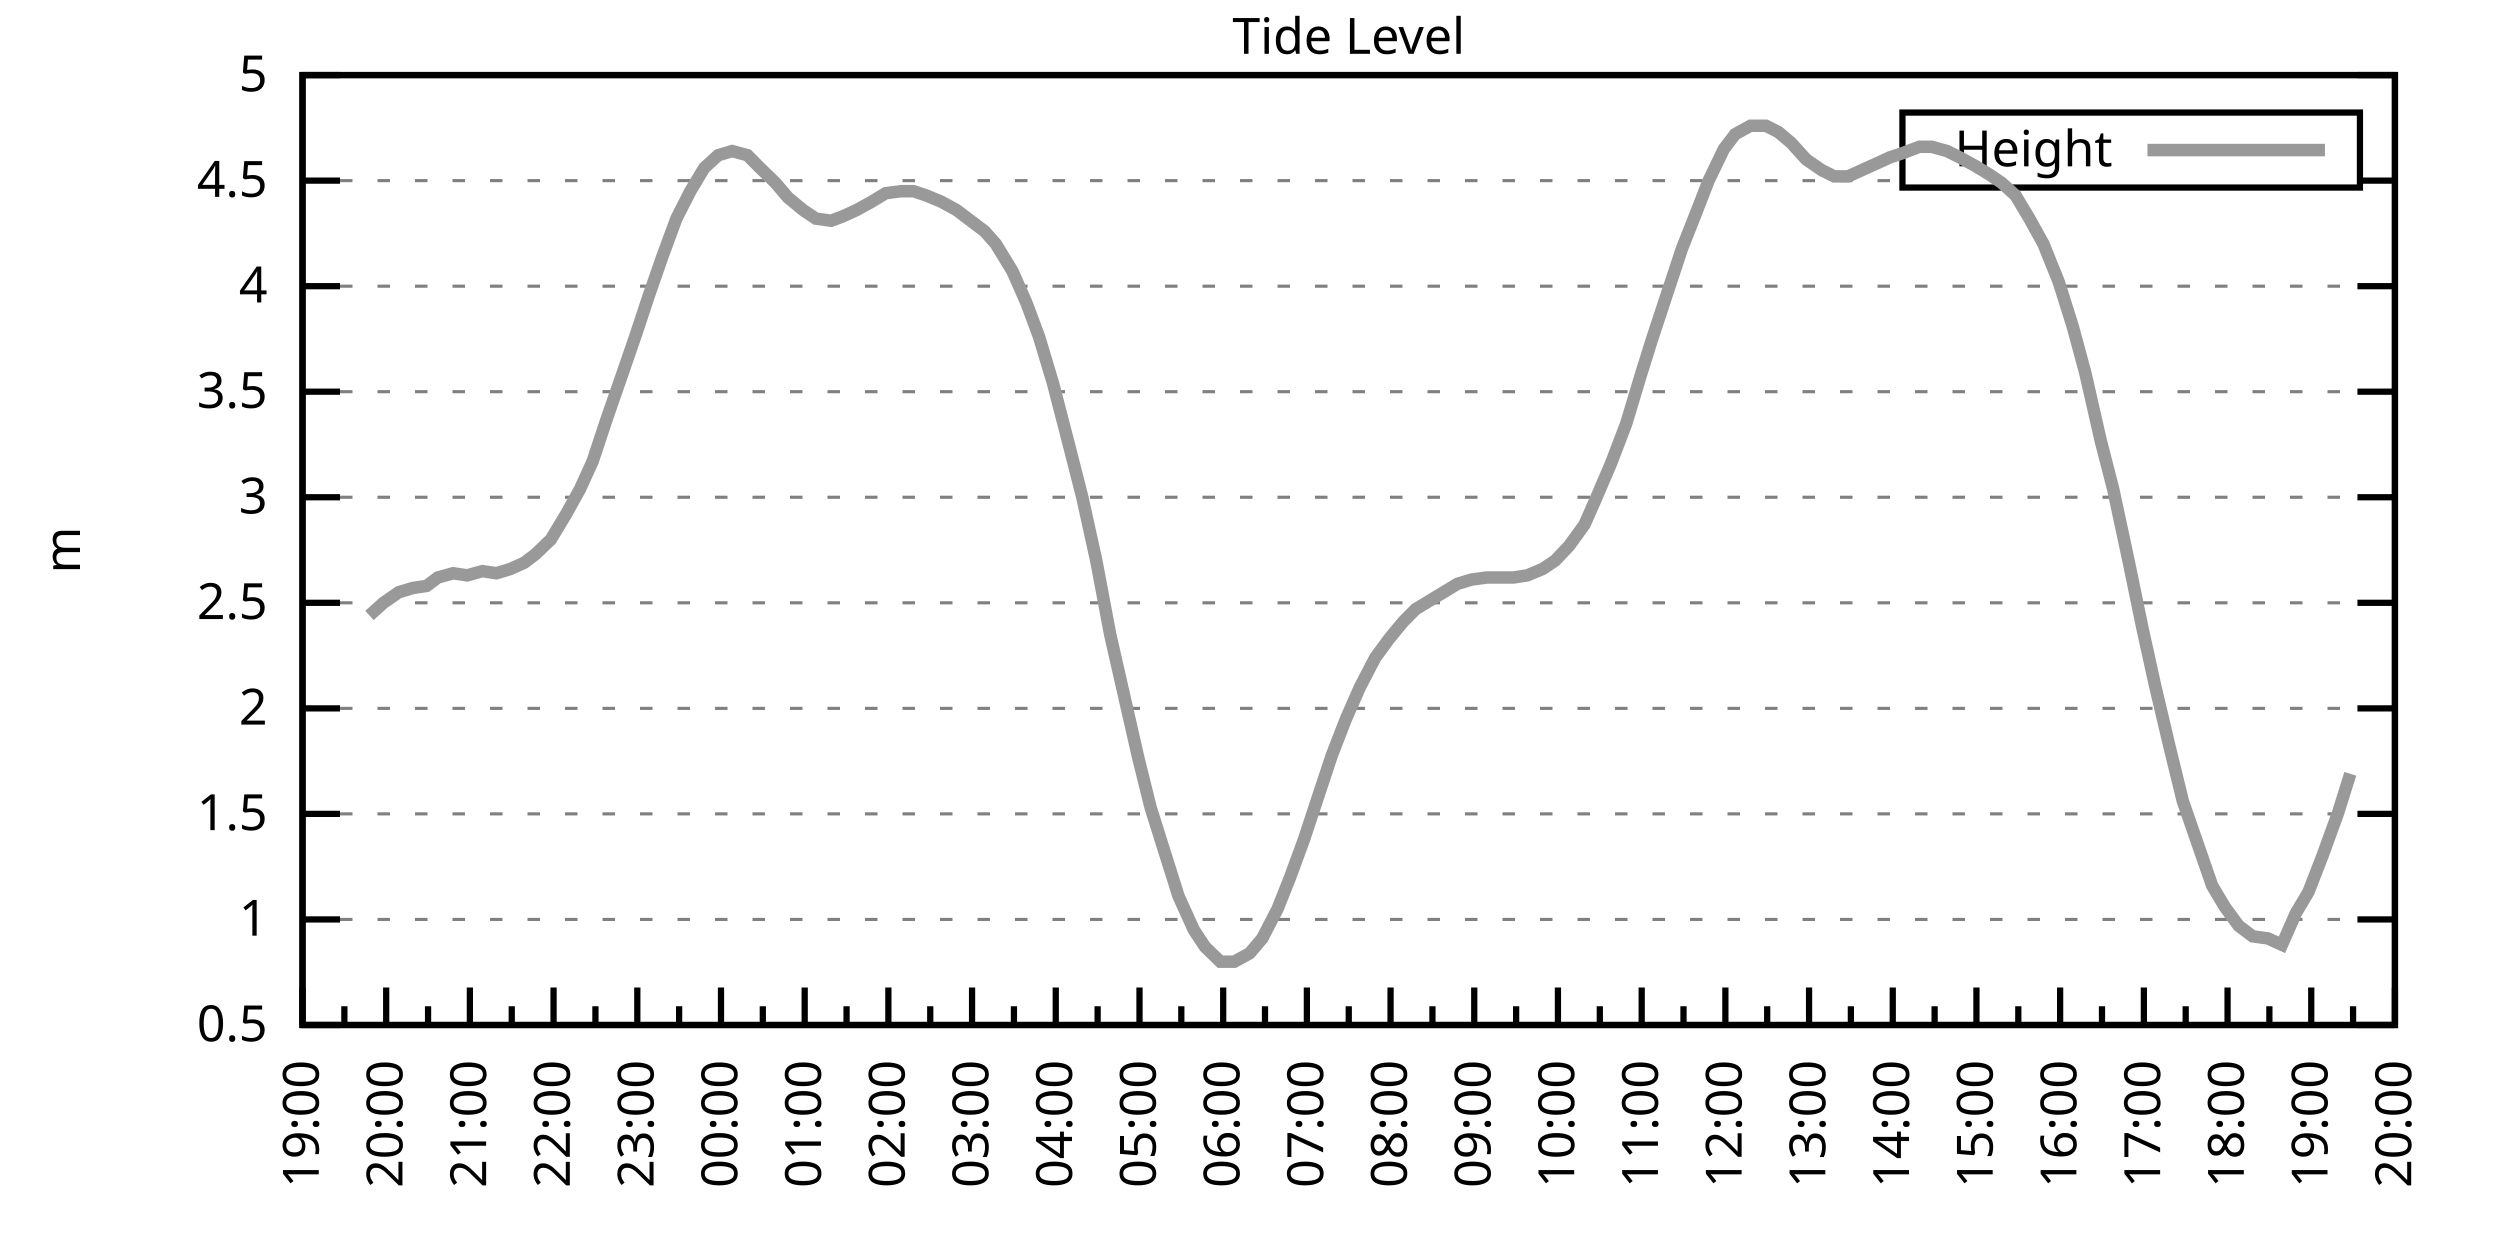
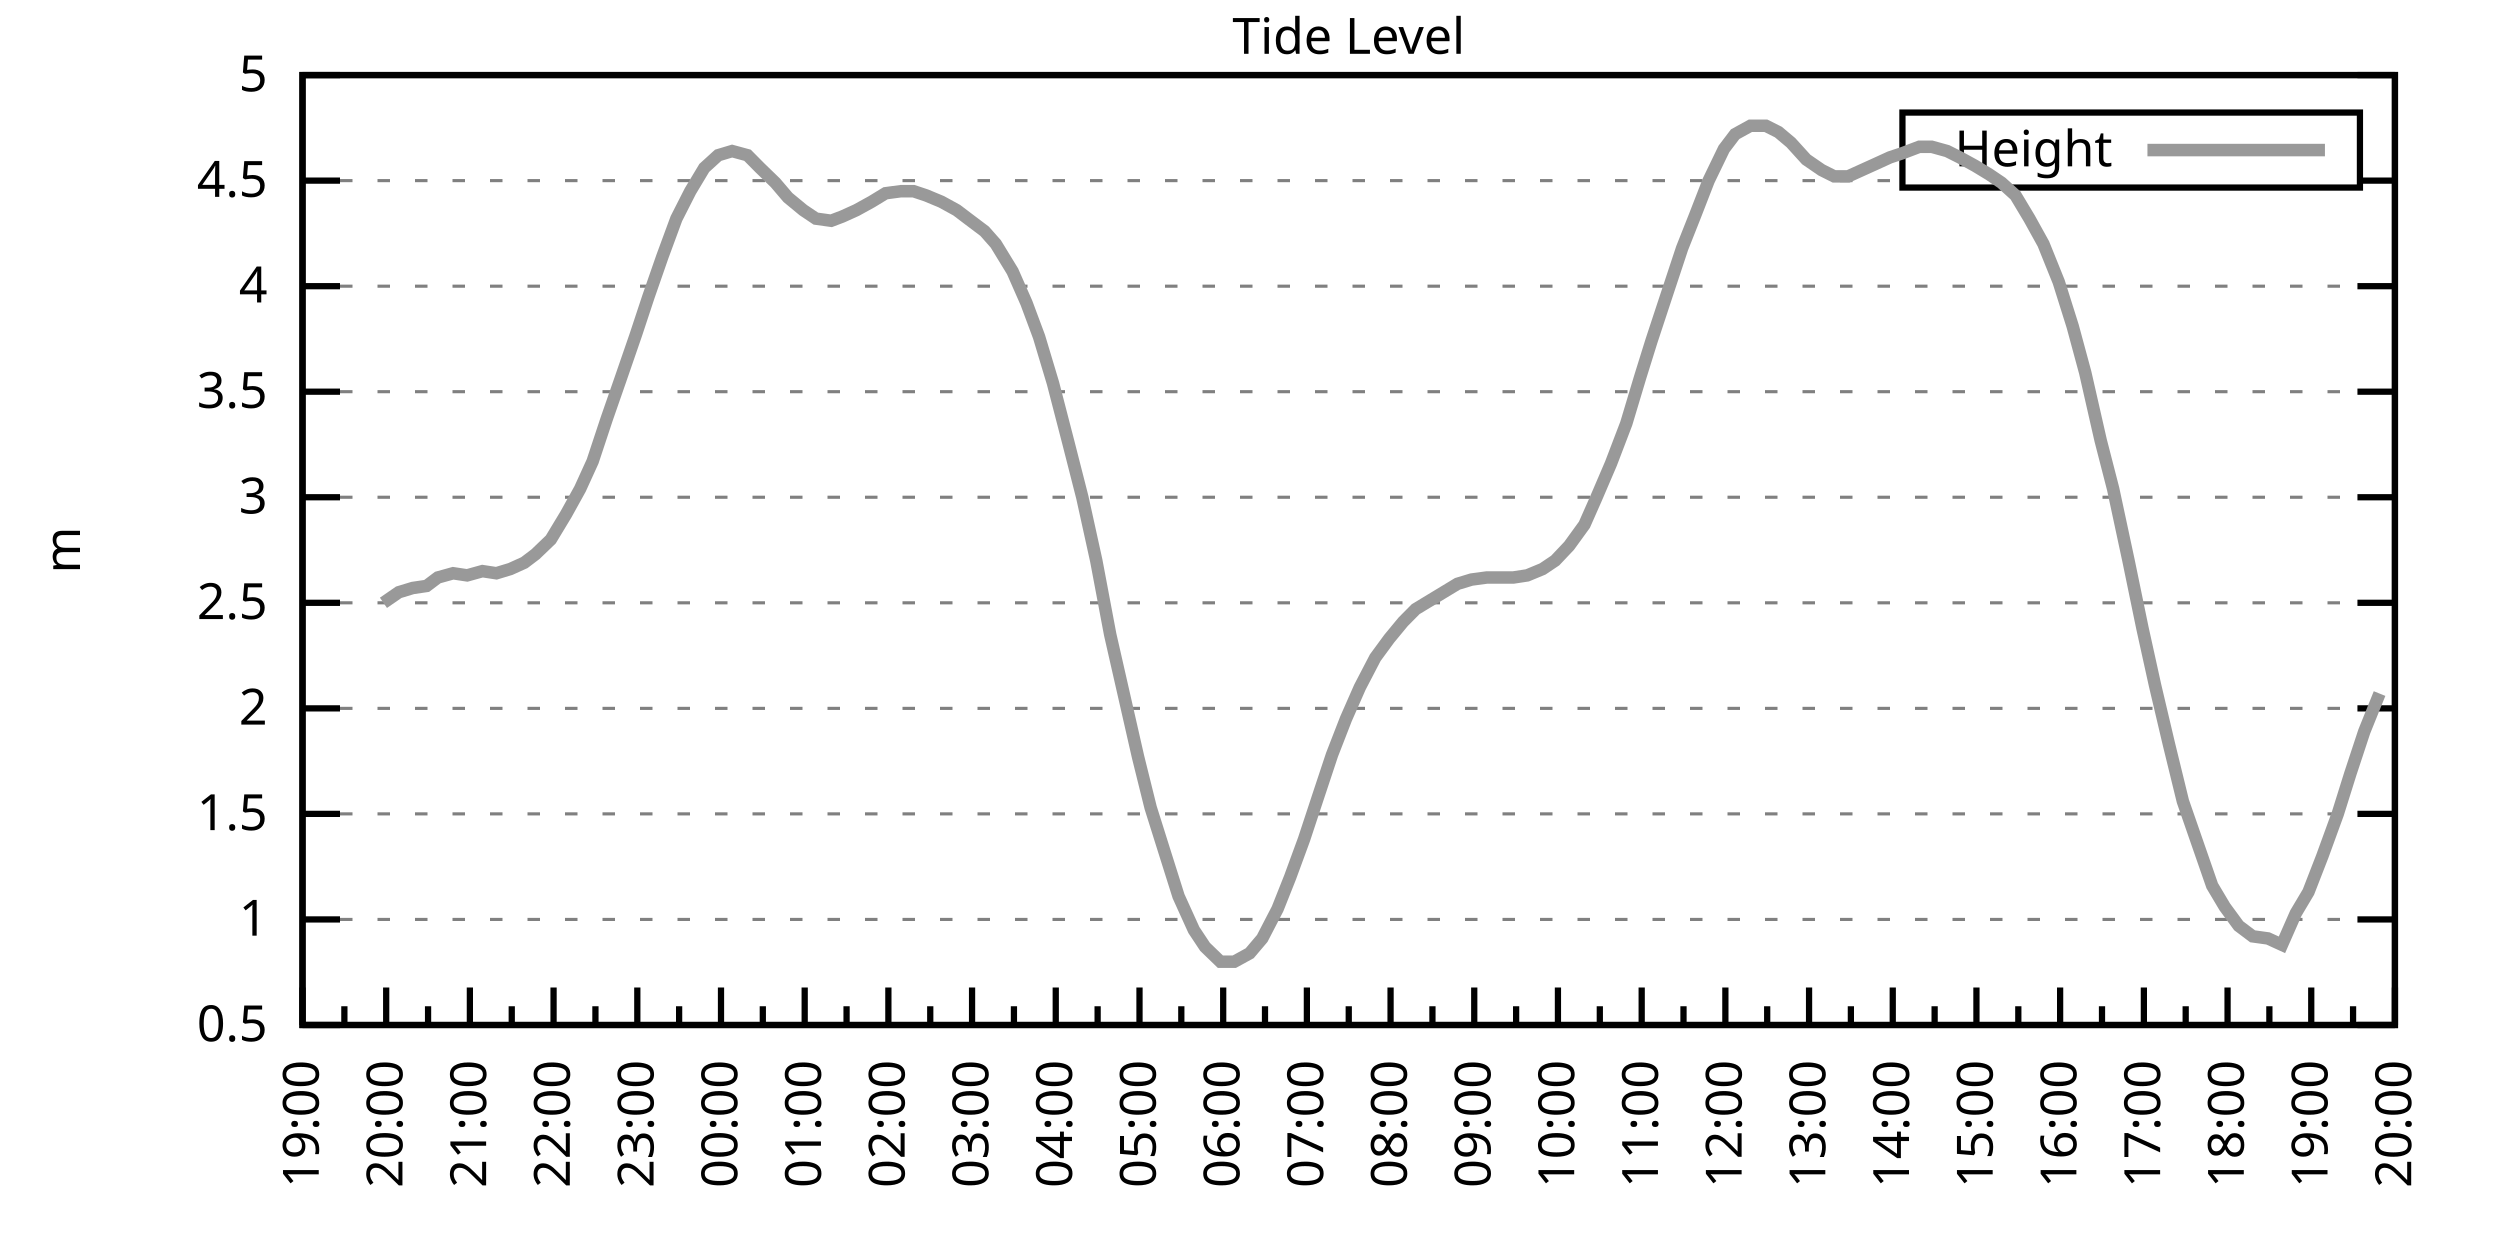
<svg xmlns="http://www.w3.org/2000/svg" xmlns:xlink="http://www.w3.org/1999/xlink" width="400" height="200" viewBox="0 0 400 200">
  <g id="gnuplot_canvas">
    <rect x="0" y="0" width="400" height="200" fill="none" />
    <defs>
      <circle id="gpDot" r="0.5" stroke-width="0.5" stroke="currentColor" />
      <path id="gpPt0" stroke-width="0.333" stroke="currentColor" d="M-1,0 h2 M0,-1 v2" />
      <path id="gpPt1" stroke-width="0.333" stroke="currentColor" d="M-1,-1 L1,1 M1,-1 L-1,1" />
      <path id="gpPt2" stroke-width="0.333" stroke="currentColor" d="M-1,0 L1,0 M0,-1 L0,1 M-1,-1 L1,1 M-1,1 L1,-1" />
      <rect id="gpPt3" stroke-width="0.333" stroke="currentColor" x="-1" y="-1" width="2" height="2" />
      <rect id="gpPt4" stroke-width="0.333" stroke="currentColor" fill="currentColor" x="-1" y="-1" width="2" height="2" />
      <circle id="gpPt5" stroke-width="0.333" stroke="currentColor" cx="0" cy="0" r="1" />
      <use xlink:href="#gpPt5" id="gpPt6" fill="currentColor" stroke="none" />
      <path id="gpPt7" stroke-width="0.333" stroke="currentColor" d="M0,-1.33 L-1.33,0.67 L1.33,0.67 z" />
      <use xlink:href="#gpPt7" id="gpPt8" fill="currentColor" stroke="none" />
      <use xlink:href="#gpPt7" id="gpPt9" stroke="currentColor" transform="rotate(180)" />
      <use xlink:href="#gpPt9" id="gpPt10" fill="currentColor" stroke="none" />
      <use xlink:href="#gpPt3" id="gpPt11" stroke="currentColor" transform="rotate(45)" />
      <use xlink:href="#gpPt11" id="gpPt12" fill="currentColor" stroke="none" />
      <path id="gpPt13" stroke-width="0.333" stroke="currentColor" d="M0,1.330 L1.265,0.411 L0.782,-1.067 L-0.782,-1.076 L-1.265,0.411 z" />
      <use xlink:href="#gpPt13" id="gpPt14" fill="currentColor" stroke="none" />
      <filter id="textbox" filterUnits="objectBoundingBox" x="0" y="0" height="1" width="1">
        <feFlood flood-color="white" flood-opacity="1" result="bgnd" />
        <feComposite in="SourceGraphic" in2="bgnd" operator="atop" />
      </filter>
      <filter id="greybox" filterUnits="objectBoundingBox" x="0" y="0" height="1" width="1">
        <feFlood flood-color="lightgrey" flood-opacity="1" result="grey" />
        <feComposite in="SourceGraphic" in2="grey" operator="atop" />
      </filter>
    </defs>
    <g fill="none" color="white" stroke="currentColor" stroke-width="1.00" stroke-linecap="butt" stroke-linejoin="miter">
</g>
    <g fill="none" color="black" stroke="currentColor" stroke-width="1.00" stroke-linecap="butt" stroke-linejoin="miter">
      <g stroke="none" shape-rendering="crispEdges">
        <polygon fill="rgb(255, 255, 255)" points="48.40,164.00 383.18,164.00 383.18,12.02 48.40,12.02 " />
      </g>
    </g>
    <g fill="none" color="black" stroke="currentColor" stroke-width="1.00" stroke-linecap="butt" stroke-linejoin="miter">
</g>
    <g fill="none" color="black" stroke="black" stroke-width="0.50" stroke-linecap="butt" stroke-linejoin="miter">
</g>
    <g fill="none" color="gray" stroke="currentColor" stroke-width="0.50" stroke-linecap="butt" stroke-linejoin="miter">
      <path stroke="gray" stroke-dasharray="2,4" class="gridline" d="M48.40,164.00 L383.19,164.00  " />
    </g>
    <g fill="none" color="gray" stroke="gray" stroke-width="1.00" stroke-linecap="butt" stroke-linejoin="miter">
</g>
    <g fill="none" color="black" stroke="currentColor" stroke-width="1.00" stroke-linecap="butt" stroke-linejoin="miter">
      <path stroke="black" d="M48.40,164.00 L54.40,164.00 M383.19,164.00 L377.19,164.00  " />
      <g transform="translate(42.80,166.60)" stroke="none" fill="black" font-family="Sans" font-size="8.00" text-anchor="end">
        <text>
          <tspan font-family="Sans"> 0.5</tspan>
        </text>
      </g>
    </g>
    <g fill="none" color="black" stroke="currentColor" stroke-width="1.00" stroke-linecap="butt" stroke-linejoin="miter">
</g>
    <g fill="none" color="black" stroke="black" stroke-width="0.50" stroke-linecap="butt" stroke-linejoin="miter">
</g>
    <g fill="none" color="gray" stroke="currentColor" stroke-width="0.50" stroke-linecap="butt" stroke-linejoin="miter">
      <path stroke="gray" stroke-dasharray="2,4" class="gridline" d="M48.40,147.11 L383.19,147.11  " />
    </g>
    <g fill="none" color="gray" stroke="gray" stroke-width="1.00" stroke-linecap="butt" stroke-linejoin="miter">
</g>
    <g fill="none" color="black" stroke="currentColor" stroke-width="1.00" stroke-linecap="butt" stroke-linejoin="miter">
      <path stroke="black" d="M48.40,147.11 L54.40,147.11 M383.19,147.11 L377.19,147.11  " />
      <g transform="translate(42.80,149.71)" stroke="none" fill="black" font-family="Sans" font-size="8.00" text-anchor="end">
        <text>
          <tspan font-family="Sans"> 1</tspan>
        </text>
      </g>
    </g>
    <g fill="none" color="black" stroke="currentColor" stroke-width="1.00" stroke-linecap="butt" stroke-linejoin="miter">
</g>
    <g fill="none" color="black" stroke="black" stroke-width="0.50" stroke-linecap="butt" stroke-linejoin="miter">
</g>
    <g fill="none" color="gray" stroke="currentColor" stroke-width="0.50" stroke-linecap="butt" stroke-linejoin="miter">
      <path stroke="gray" stroke-dasharray="2,4" class="gridline" d="M48.40,130.22 L383.19,130.22  " />
    </g>
    <g fill="none" color="gray" stroke="gray" stroke-width="1.00" stroke-linecap="butt" stroke-linejoin="miter">
</g>
    <g fill="none" color="black" stroke="currentColor" stroke-width="1.00" stroke-linecap="butt" stroke-linejoin="miter">
      <path stroke="black" d="M48.40,130.22 L54.40,130.22 M383.19,130.22 L377.19,130.22  " />
      <g transform="translate(42.80,132.82)" stroke="none" fill="black" font-family="Sans" font-size="8.00" text-anchor="end">
        <text>
          <tspan font-family="Sans"> 1.5</tspan>
        </text>
      </g>
    </g>
    <g fill="none" color="black" stroke="currentColor" stroke-width="1.00" stroke-linecap="butt" stroke-linejoin="miter">
</g>
    <g fill="none" color="black" stroke="black" stroke-width="0.50" stroke-linecap="butt" stroke-linejoin="miter">
</g>
    <g fill="none" color="gray" stroke="currentColor" stroke-width="0.50" stroke-linecap="butt" stroke-linejoin="miter">
      <path stroke="gray" stroke-dasharray="2,4" class="gridline" d="M48.40,113.34 L383.19,113.34  " />
    </g>
    <g fill="none" color="gray" stroke="gray" stroke-width="1.00" stroke-linecap="butt" stroke-linejoin="miter">
</g>
    <g fill="none" color="black" stroke="currentColor" stroke-width="1.00" stroke-linecap="butt" stroke-linejoin="miter">
      <path stroke="black" d="M48.40,113.34 L54.40,113.34 M383.19,113.34 L377.19,113.34  " />
      <g transform="translate(42.80,115.94)" stroke="none" fill="black" font-family="Sans" font-size="8.00" text-anchor="end">
        <text>
          <tspan font-family="Sans"> 2</tspan>
        </text>
      </g>
    </g>
    <g fill="none" color="black" stroke="currentColor" stroke-width="1.00" stroke-linecap="butt" stroke-linejoin="miter">
</g>
    <g fill="none" color="black" stroke="black" stroke-width="0.50" stroke-linecap="butt" stroke-linejoin="miter">
</g>
    <g fill="none" color="gray" stroke="currentColor" stroke-width="0.50" stroke-linecap="butt" stroke-linejoin="miter">
      <path stroke="gray" stroke-dasharray="2,4" class="gridline" d="M48.40,96.45 L383.19,96.45  " />
    </g>
    <g fill="none" color="gray" stroke="gray" stroke-width="1.00" stroke-linecap="butt" stroke-linejoin="miter">
</g>
    <g fill="none" color="black" stroke="currentColor" stroke-width="1.00" stroke-linecap="butt" stroke-linejoin="miter">
      <path stroke="black" d="M48.40,96.45 L54.40,96.45 M383.19,96.45 L377.19,96.45  " />
      <g transform="translate(42.80,99.05)" stroke="none" fill="black" font-family="Sans" font-size="8.00" text-anchor="end">
        <text>
          <tspan font-family="Sans"> 2.5</tspan>
        </text>
      </g>
    </g>
    <g fill="none" color="black" stroke="currentColor" stroke-width="1.00" stroke-linecap="butt" stroke-linejoin="miter">
</g>
    <g fill="none" color="black" stroke="black" stroke-width="0.50" stroke-linecap="butt" stroke-linejoin="miter">
</g>
    <g fill="none" color="gray" stroke="currentColor" stroke-width="0.50" stroke-linecap="butt" stroke-linejoin="miter">
      <path stroke="gray" stroke-dasharray="2,4" class="gridline" d="M48.40,79.56 L383.19,79.56  " />
    </g>
    <g fill="none" color="gray" stroke="gray" stroke-width="1.00" stroke-linecap="butt" stroke-linejoin="miter">
</g>
    <g fill="none" color="black" stroke="currentColor" stroke-width="1.00" stroke-linecap="butt" stroke-linejoin="miter">
      <path stroke="black" d="M48.40,79.56 L54.40,79.56 M383.19,79.56 L377.19,79.56  " />
      <g transform="translate(42.80,82.16)" stroke="none" fill="black" font-family="Sans" font-size="8.00" text-anchor="end">
        <text>
          <tspan font-family="Sans"> 3</tspan>
        </text>
      </g>
    </g>
    <g fill="none" color="black" stroke="currentColor" stroke-width="1.00" stroke-linecap="butt" stroke-linejoin="miter">
</g>
    <g fill="none" color="black" stroke="black" stroke-width="0.50" stroke-linecap="butt" stroke-linejoin="miter">
</g>
    <g fill="none" color="gray" stroke="currentColor" stroke-width="0.50" stroke-linecap="butt" stroke-linejoin="miter">
      <path stroke="gray" stroke-dasharray="2,4" class="gridline" d="M48.40,62.67 L383.19,62.67  " />
    </g>
    <g fill="none" color="gray" stroke="gray" stroke-width="1.00" stroke-linecap="butt" stroke-linejoin="miter">
</g>
    <g fill="none" color="black" stroke="currentColor" stroke-width="1.00" stroke-linecap="butt" stroke-linejoin="miter">
      <path stroke="black" d="M48.40,62.67 L54.40,62.67 M383.19,62.67 L377.19,62.67  " />
      <g transform="translate(42.80,65.27)" stroke="none" fill="black" font-family="Sans" font-size="8.00" text-anchor="end">
        <text>
          <tspan font-family="Sans"> 3.5</tspan>
        </text>
      </g>
    </g>
    <g fill="none" color="black" stroke="currentColor" stroke-width="1.00" stroke-linecap="butt" stroke-linejoin="miter">
</g>
    <g fill="none" color="black" stroke="black" stroke-width="0.50" stroke-linecap="butt" stroke-linejoin="miter">
</g>
    <g fill="none" color="gray" stroke="currentColor" stroke-width="0.50" stroke-linecap="butt" stroke-linejoin="miter">
      <path stroke="gray" stroke-dasharray="2,4" class="gridline" d="M48.40,45.79 L383.19,45.79  " />
    </g>
    <g fill="none" color="gray" stroke="gray" stroke-width="1.00" stroke-linecap="butt" stroke-linejoin="miter">
</g>
    <g fill="none" color="black" stroke="currentColor" stroke-width="1.00" stroke-linecap="butt" stroke-linejoin="miter">
      <path stroke="black" d="M48.40,45.79 L54.40,45.79 M383.19,45.79 L377.19,45.79  " />
      <g transform="translate(42.80,48.39)" stroke="none" fill="black" font-family="Sans" font-size="8.00" text-anchor="end">
        <text>
          <tspan font-family="Sans"> 4</tspan>
        </text>
      </g>
    </g>
    <g fill="none" color="black" stroke="currentColor" stroke-width="1.00" stroke-linecap="butt" stroke-linejoin="miter">
</g>
    <g fill="none" color="black" stroke="black" stroke-width="0.50" stroke-linecap="butt" stroke-linejoin="miter">
</g>
    <g fill="none" color="gray" stroke="currentColor" stroke-width="0.50" stroke-linecap="butt" stroke-linejoin="miter">
      <path stroke="gray" stroke-dasharray="2,4" class="gridline" d="M48.40,28.90 L304.39,28.90 M377.59,28.90 L383.19,28.90  " />
    </g>
    <g fill="none" color="gray" stroke="gray" stroke-width="1.00" stroke-linecap="butt" stroke-linejoin="miter">
</g>
    <g fill="none" color="black" stroke="currentColor" stroke-width="1.00" stroke-linecap="butt" stroke-linejoin="miter">
      <path stroke="black" d="M48.40,28.90 L54.40,28.90 M383.19,28.90 L377.19,28.90  " />
      <g transform="translate(42.80,31.50)" stroke="none" fill="black" font-family="Sans" font-size="8.00" text-anchor="end">
        <text>
          <tspan font-family="Sans"> 4.5</tspan>
        </text>
      </g>
    </g>
    <g fill="none" color="black" stroke="currentColor" stroke-width="1.00" stroke-linecap="butt" stroke-linejoin="miter">
</g>
    <g fill="none" color="black" stroke="black" stroke-width="0.50" stroke-linecap="butt" stroke-linejoin="miter">
</g>
    <g fill="none" color="gray" stroke="currentColor" stroke-width="0.50" stroke-linecap="butt" stroke-linejoin="miter">
      <path stroke="gray" stroke-dasharray="2,4" class="gridline" d="M48.40,12.01 L383.19,12.01  " />
    </g>
    <g fill="none" color="gray" stroke="gray" stroke-width="1.00" stroke-linecap="butt" stroke-linejoin="miter">
</g>
    <g fill="none" color="black" stroke="currentColor" stroke-width="1.00" stroke-linecap="butt" stroke-linejoin="miter">
      <path stroke="black" d="M48.40,12.01 L54.40,12.01 M383.19,12.01 L377.19,12.01  " />
      <g transform="translate(42.80,14.61)" stroke="none" fill="black" font-family="Sans" font-size="8.00" text-anchor="end">
        <text>
          <tspan font-family="Sans"> 5</tspan>
        </text>
      </g>
    </g>
    <g fill="none" color="black" stroke="currentColor" stroke-width="1.00" stroke-linecap="butt" stroke-linejoin="miter">
      <path stroke="black" d="M48.40,164.00 L48.40,158.00  " />
      <g transform="translate(51.00,169.60) rotate(270)" stroke="none" fill="black" font-family="Sans" font-size="8.00" text-anchor="end">
        <text>
          <tspan font-family="Sans">19:00</tspan>
        </text>
      </g>
    </g>
    <g fill="none" color="black" stroke="currentColor" stroke-width="1.00" stroke-linecap="butt" stroke-linejoin="miter">
      <path stroke="black" d="M55.10,164.00 L55.10,161.00 M61.79,164.00 L61.79,158.00  " />
      <g transform="translate(64.39,169.60) rotate(270)" stroke="none" fill="black" font-family="Sans" font-size="8.00" text-anchor="end">
        <text>
          <tspan font-family="Sans">20:00</tspan>
        </text>
      </g>
    </g>
    <g fill="none" color="black" stroke="currentColor" stroke-width="1.00" stroke-linecap="butt" stroke-linejoin="miter">
      <path stroke="black" d="M68.49,164.00 L68.49,161.00 M75.18,164.00 L75.18,158.00  " />
      <g transform="translate(77.78,169.60) rotate(270)" stroke="none" fill="black" font-family="Sans" font-size="8.00" text-anchor="end">
        <text>
          <tspan font-family="Sans">21:00</tspan>
        </text>
      </g>
    </g>
    <g fill="none" color="black" stroke="currentColor" stroke-width="1.00" stroke-linecap="butt" stroke-linejoin="miter">
      <path stroke="black" d="M81.88,164.00 L81.88,161.00 M88.57,164.00 L88.57,158.00  " />
      <g transform="translate(91.17,169.60) rotate(270)" stroke="none" fill="black" font-family="Sans" font-size="8.00" text-anchor="end">
        <text>
          <tspan font-family="Sans">22:00</tspan>
        </text>
      </g>
    </g>
    <g fill="none" color="black" stroke="currentColor" stroke-width="1.00" stroke-linecap="butt" stroke-linejoin="miter">
      <path stroke="black" d="M95.27,164.00 L95.27,161.00 M101.97,164.00 L101.97,158.00  " />
      <g transform="translate(104.57,169.60) rotate(270)" stroke="none" fill="black" font-family="Sans" font-size="8.00" text-anchor="end">
        <text>
          <tspan font-family="Sans">23:00</tspan>
        </text>
      </g>
    </g>
    <g fill="none" color="black" stroke="currentColor" stroke-width="1.00" stroke-linecap="butt" stroke-linejoin="miter">
      <path stroke="black" d="M108.66,164.00 L108.66,161.00 M115.36,164.00 L115.36,158.00  " />
      <g transform="translate(117.96,169.60) rotate(270)" stroke="none" fill="black" font-family="Sans" font-size="8.00" text-anchor="end">
        <text>
          <tspan font-family="Sans">00:00</tspan>
        </text>
      </g>
    </g>
    <g fill="none" color="black" stroke="currentColor" stroke-width="1.00" stroke-linecap="butt" stroke-linejoin="miter">
      <path stroke="black" d="M122.05,164.00 L122.05,161.00 M128.75,164.00 L128.75,158.00  " />
      <g transform="translate(131.35,169.60) rotate(270)" stroke="none" fill="black" font-family="Sans" font-size="8.00" text-anchor="end">
        <text>
          <tspan font-family="Sans">01:00</tspan>
        </text>
      </g>
    </g>
    <g fill="none" color="black" stroke="currentColor" stroke-width="1.00" stroke-linecap="butt" stroke-linejoin="miter">
      <path stroke="black" d="M135.45,164.00 L135.45,161.00 M142.14,164.00 L142.14,158.00  " />
      <g transform="translate(144.74,169.60) rotate(270)" stroke="none" fill="black" font-family="Sans" font-size="8.00" text-anchor="end">
        <text>
          <tspan font-family="Sans">02:00</tspan>
        </text>
      </g>
    </g>
    <g fill="none" color="black" stroke="currentColor" stroke-width="1.00" stroke-linecap="butt" stroke-linejoin="miter">
      <path stroke="black" d="M148.84,164.00 L148.84,161.00 M155.53,164.00 L155.53,158.00  " />
      <g transform="translate(158.13,169.60) rotate(270)" stroke="none" fill="black" font-family="Sans" font-size="8.00" text-anchor="end">
        <text>
          <tspan font-family="Sans">03:00</tspan>
        </text>
      </g>
    </g>
    <g fill="none" color="black" stroke="currentColor" stroke-width="1.00" stroke-linecap="butt" stroke-linejoin="miter">
      <path stroke="black" d="M162.23,164.00 L162.23,161.00 M168.92,164.00 L168.92,158.00  " />
      <g transform="translate(171.52,169.60) rotate(270)" stroke="none" fill="black" font-family="Sans" font-size="8.00" text-anchor="end">
        <text>
          <tspan font-family="Sans">04:00</tspan>
        </text>
      </g>
    </g>
    <g fill="none" color="black" stroke="currentColor" stroke-width="1.00" stroke-linecap="butt" stroke-linejoin="miter">
      <path stroke="black" d="M175.62,164.00 L175.62,161.00 M182.32,164.00 L182.32,158.00  " />
      <g transform="translate(184.92,169.60) rotate(270)" stroke="none" fill="black" font-family="Sans" font-size="8.00" text-anchor="end">
        <text>
          <tspan font-family="Sans">05:00</tspan>
        </text>
      </g>
    </g>
    <g fill="none" color="black" stroke="currentColor" stroke-width="1.00" stroke-linecap="butt" stroke-linejoin="miter">
      <path stroke="black" d="M189.01,164.00 L189.01,161.00 M195.71,164.00 L195.71,158.00  " />
      <g transform="translate(198.31,169.60) rotate(270)" stroke="none" fill="black" font-family="Sans" font-size="8.00" text-anchor="end">
        <text>
          <tspan font-family="Sans">06:00</tspan>
        </text>
      </g>
    </g>
    <g fill="none" color="black" stroke="currentColor" stroke-width="1.00" stroke-linecap="butt" stroke-linejoin="miter">
      <path stroke="black" d="M202.40,164.00 L202.40,161.00 M209.10,164.00 L209.10,158.00  " />
      <g transform="translate(211.70,169.60) rotate(270)" stroke="none" fill="black" font-family="Sans" font-size="8.00" text-anchor="end">
        <text>
          <tspan font-family="Sans">07:00</tspan>
        </text>
      </g>
    </g>
    <g fill="none" color="black" stroke="currentColor" stroke-width="1.00" stroke-linecap="butt" stroke-linejoin="miter">
      <path stroke="black" d="M215.80,164.00 L215.80,161.00 M222.49,164.00 L222.49,158.00  " />
      <g transform="translate(225.09,169.60) rotate(270)" stroke="none" fill="black" font-family="Sans" font-size="8.00" text-anchor="end">
        <text>
          <tspan font-family="Sans">08:00</tspan>
        </text>
      </g>
    </g>
    <g fill="none" color="black" stroke="currentColor" stroke-width="1.00" stroke-linecap="butt" stroke-linejoin="miter">
      <path stroke="black" d="M229.19,164.00 L229.19,161.00 M235.88,164.00 L235.88,158.00  " />
      <g transform="translate(238.48,169.60) rotate(270)" stroke="none" fill="black" font-family="Sans" font-size="8.00" text-anchor="end">
        <text>
          <tspan font-family="Sans">09:00</tspan>
        </text>
      </g>
    </g>
    <g fill="none" color="black" stroke="currentColor" stroke-width="1.00" stroke-linecap="butt" stroke-linejoin="miter">
      <path stroke="black" d="M242.58,164.00 L242.58,161.00 M249.27,164.00 L249.27,158.00  " />
      <g transform="translate(251.87,169.60) rotate(270)" stroke="none" fill="black" font-family="Sans" font-size="8.00" text-anchor="end">
        <text>
          <tspan font-family="Sans">10:00</tspan>
        </text>
      </g>
    </g>
    <g fill="none" color="black" stroke="currentColor" stroke-width="1.00" stroke-linecap="butt" stroke-linejoin="miter">
      <path stroke="black" d="M255.97,164.00 L255.97,161.00 M262.67,164.00 L262.67,158.00  " />
      <g transform="translate(265.27,169.60) rotate(270)" stroke="none" fill="black" font-family="Sans" font-size="8.00" text-anchor="end">
        <text>
          <tspan font-family="Sans">11:00</tspan>
        </text>
      </g>
    </g>
    <g fill="none" color="black" stroke="currentColor" stroke-width="1.00" stroke-linecap="butt" stroke-linejoin="miter">
      <path stroke="black" d="M269.36,164.00 L269.36,161.00 M276.06,164.00 L276.06,158.00  " />
      <g transform="translate(278.66,169.60) rotate(270)" stroke="none" fill="black" font-family="Sans" font-size="8.00" text-anchor="end">
        <text>
          <tspan font-family="Sans">12:00</tspan>
        </text>
      </g>
    </g>
    <g fill="none" color="black" stroke="currentColor" stroke-width="1.00" stroke-linecap="butt" stroke-linejoin="miter">
      <path stroke="black" d="M282.75,164.00 L282.75,161.00 M289.45,164.00 L289.45,158.00  " />
      <g transform="translate(292.05,169.60) rotate(270)" stroke="none" fill="black" font-family="Sans" font-size="8.00" text-anchor="end">
        <text>
          <tspan font-family="Sans">13:00</tspan>
        </text>
      </g>
    </g>
    <g fill="none" color="black" stroke="currentColor" stroke-width="1.00" stroke-linecap="butt" stroke-linejoin="miter">
      <path stroke="black" d="M296.14,164.00 L296.14,161.00 M302.84,164.00 L302.84,158.00  " />
      <g transform="translate(305.44,169.60) rotate(270)" stroke="none" fill="black" font-family="Sans" font-size="8.00" text-anchor="end">
        <text>
          <tspan font-family="Sans">14:00</tspan>
        </text>
      </g>
    </g>
    <g fill="none" color="black" stroke="currentColor" stroke-width="1.00" stroke-linecap="butt" stroke-linejoin="miter">
      <path stroke="black" d="M309.54,164.00 L309.54,161.00 M316.23,164.00 L316.23,158.00  " />
      <g transform="translate(318.83,169.60) rotate(270)" stroke="none" fill="black" font-family="Sans" font-size="8.00" text-anchor="end">
        <text>
          <tspan font-family="Sans">15:00</tspan>
        </text>
      </g>
    </g>
    <g fill="none" color="black" stroke="currentColor" stroke-width="1.00" stroke-linecap="butt" stroke-linejoin="miter">
      <path stroke="black" d="M322.93,164.00 L322.93,161.00 M329.62,164.00 L329.62,158.00  " />
      <g transform="translate(332.22,169.60) rotate(270)" stroke="none" fill="black" font-family="Sans" font-size="8.00" text-anchor="end">
        <text>
          <tspan font-family="Sans">16:00</tspan>
        </text>
      </g>
    </g>
    <g fill="none" color="black" stroke="currentColor" stroke-width="1.00" stroke-linecap="butt" stroke-linejoin="miter">
      <path stroke="black" d="M336.32,164.00 L336.32,161.00 M343.02,164.00 L343.02,158.00  " />
      <g transform="translate(345.62,169.60) rotate(270)" stroke="none" fill="black" font-family="Sans" font-size="8.00" text-anchor="end">
        <text>
          <tspan font-family="Sans">17:00</tspan>
        </text>
      </g>
    </g>
    <g fill="none" color="black" stroke="currentColor" stroke-width="1.00" stroke-linecap="butt" stroke-linejoin="miter">
      <path stroke="black" d="M349.71,164.00 L349.71,161.00 M356.41,164.00 L356.41,158.00  " />
      <g transform="translate(359.01,169.60) rotate(270)" stroke="none" fill="black" font-family="Sans" font-size="8.00" text-anchor="end">
        <text>
          <tspan font-family="Sans">18:00</tspan>
        </text>
      </g>
    </g>
    <g fill="none" color="black" stroke="currentColor" stroke-width="1.00" stroke-linecap="butt" stroke-linejoin="miter">
      <path stroke="black" d="M363.10,164.00 L363.10,161.00 M369.80,164.00 L369.80,158.00  " />
      <g transform="translate(372.40,169.60) rotate(270)" stroke="none" fill="black" font-family="Sans" font-size="8.00" text-anchor="end">
        <text>
          <tspan font-family="Sans">19:00</tspan>
        </text>
      </g>
    </g>
    <g fill="none" color="black" stroke="currentColor" stroke-width="1.00" stroke-linecap="butt" stroke-linejoin="miter">
      <path stroke="black" d="M376.49,164.00 L376.49,161.00 M383.19,164.00 L383.19,158.00  " />
      <g transform="translate(385.79,169.60) rotate(270)" stroke="none" fill="black" font-family="Sans" font-size="8.00" text-anchor="end">
        <text>
          <tspan font-family="Sans">20:00</tspan>
        </text>
      </g>
    </g>
    <g fill="none" color="black" stroke="currentColor" stroke-width="1.00" stroke-linecap="butt" stroke-linejoin="miter">
</g>
    <g fill="none" color="black" stroke="currentColor" stroke-width="1.00" stroke-linecap="butt" stroke-linejoin="miter">
      <path stroke="black" d="M48.40,12.01 L48.40,164.00 L383.19,164.00 L383.19,12.01 L48.40,12.01 Z  " />
    </g>
    <g fill="none" color="black" stroke="currentColor" stroke-width="1.00" stroke-linecap="butt" stroke-linejoin="miter">
      <g transform="translate(12.80,88.01) rotate(270)" stroke="none" fill="black" font-family="Sans" font-size="8.00" text-anchor="middle">
        <text>
          <tspan font-family="Sans">m</tspan>
        </text>
      </g>
    </g>
    <g fill="none" color="black" stroke="currentColor" stroke-width="1.00" stroke-linecap="butt" stroke-linejoin="miter">
</g>
    <g fill="none" color="black" stroke="currentColor" stroke-width="1.00" stroke-linecap="butt" stroke-linejoin="miter">
      <path stroke="black" d="M304.39,30.01 L304.39,18.01 L377.59,18.01 L377.59,30.01 L304.39,30.01 Z  " />
    </g>
    <g id="Tide_level_plot_1">
      <g fill="none" color="white" stroke="black" stroke-width="2.00" stroke-linecap="butt" stroke-linejoin="miter">
</g>
      <g fill="none" color="black" stroke="currentColor" stroke-width="2.00" stroke-linecap="butt" stroke-linejoin="miter">
        <g transform="translate(337.99,26.61)" stroke="none" fill="black" font-family="Sans" font-size="8.00" text-anchor="end">
          <text>
            <tspan font-family="Sans">Height</tspan>
          </text>
        </g>
      </g>
      <g fill="none" color="black" stroke="currentColor" stroke-width="2.00" stroke-linecap="butt" stroke-linejoin="miter">
-         <path stroke="rgb(153, 153, 153)" d="M343.59,24.01 L371.99,24.01 M59.11,98.48 L61.35,96.45 L63.80,94.76 L66.03,94.08 L68.26,93.75 L70.05,92.40   L72.50,91.72 L74.74,92.06 L77.19,91.38 L79.42,91.72 L81.66,91.04 L83.89,90.03 L85.67,88.68 L88.13,86.32   L90.58,82.26 L92.82,78.21 L94.82,73.82 L97.06,67.06 L99.29,60.65 L101.74,53.55 L103.75,47.47 L105.98,41.06   L108.22,34.98 L110.45,30.59 L112.68,26.87 L114.91,24.84 L117.14,24.17 L119.60,24.84 L121.61,26.87 L124.06,29.24   L126.07,31.60 L128.53,33.63 L130.54,34.98 L132.99,35.32 L134.78,34.64 L137.01,33.63 L139.46,32.28 L141.69,30.92   L144.15,30.59 L146.16,30.59 L148.17,31.26 L150.62,32.28 L153.08,33.63 L154.86,34.98 L157.54,37.00 L159.33,39.03   L162.01,43.42 L164.24,48.49 L166.25,53.89 L168.48,61.32 L170.93,70.78 L173.17,79.56 L175.40,89.69 L177.63,101.52   L182.09,121.11 L184.10,129.21 L186.33,136.30 L188.57,143.40 L191.02,148.80 L192.81,151.50 L195.26,153.87 L197.49,153.87   L199.95,152.52 L201.96,150.15 L204.41,145.42 L206.42,140.36 L208.65,134.28 L210.88,127.52 L213.12,120.77 L215.35,115.03   L217.58,109.96 L220.04,105.23 L222.27,102.19 L224.50,99.49 L226.51,97.46 L228.74,96.11 L230.97,94.76 L233.20,93.41   L235.44,92.73 L237.89,92.40 L240.12,92.40 L242.13,92.40 L244.36,92.06 L246.82,91.04 L248.83,89.69 L251.06,87.33   L253.51,83.95 L255.30,79.90 L257.76,74.16 L260.21,67.74 L262.44,60.31 L264.23,54.57 L266.68,47.14 L269.14,39.71   L271.15,34.64 L273.38,28.90 L275.83,23.83 L277.62,21.47 L280.07,20.12 L282.53,20.12 L284.54,21.13 L286.55,22.82   L289.00,25.52 L291.46,27.21 L293.47,28.22 L295.70,28.22 L297.93,27.21 L300.16,26.20 L302.39,25.18 L304.40,24.51   L307.08,23.49 L309.09,23.49 L311.54,24.17 L313.55,25.18 L316.01,26.53 L318.24,27.88 L320.25,29.24 L322.48,31.26   L324.71,34.98 L326.95,39.03 L329.40,45.11 L331.63,52.20 L333.64,59.63 L336.10,70.44 L338.10,78.21 L340.56,89.69   L342.79,100.50 L344.80,109.62 L347.03,119.08 L349.26,128.20 L351.72,135.29 L353.95,141.71 L355.96,145.09 L358.19,148.13   L360.42,149.81 L362.88,150.15 L365.11,151.17 L367.34,146.10 L369.35,142.72 L371.58,136.98 L374.04,130.22 L376.05,123.81    " />
+         <path stroke="rgb(153, 153, 153)" d="M343.59,24.01 L371.99,24.01 M61.35,96.45 L63.80,94.76 L66.03,94.08 L68.26,93.75 L70.05,92.40 L72.50,91.72   L74.74,92.06 L77.19,91.38 L79.42,91.72 L81.66,91.04 L83.89,90.03 L85.67,88.68 L88.13,86.32 L90.58,82.26   L92.82,78.21 L94.82,73.82 L97.06,67.06 L99.29,60.65 L101.74,53.55 L103.75,47.47 L105.98,41.06 L108.22,34.98   L110.45,30.59 L112.68,26.87 L114.91,24.84 L117.14,24.17 L119.60,24.84 L121.61,26.87 L124.06,29.24 L126.07,31.60   L128.53,33.63 L130.54,34.98 L132.99,35.32 L134.78,34.64 L137.01,33.63 L139.46,32.28 L141.69,30.92 L144.15,30.59   L146.16,30.59 L148.17,31.26 L150.62,32.28 L153.08,33.63 L154.86,34.98 L157.54,37.00 L159.33,39.03 L162.01,43.42   L164.24,48.49 L166.25,53.89 L168.48,61.32 L170.93,70.78 L173.17,79.56 L175.40,89.69 L177.63,101.52 L182.09,121.11   L184.10,129.21 L186.33,136.30 L188.57,143.40 L191.02,148.80 L192.81,151.50 L195.26,153.87 L197.49,153.87 L199.95,152.52   L201.96,150.15 L204.41,145.42 L206.42,140.36 L208.65,134.28 L210.88,127.52 L213.12,120.77 L215.35,115.03 L217.58,109.96   L220.04,105.23 L222.27,102.19 L224.50,99.49 L226.51,97.46 L228.74,96.11 L230.97,94.76 L233.20,93.41 L235.44,92.73   L237.89,92.40 L240.12,92.40 L242.13,92.40 L244.36,92.06 L246.82,91.04 L248.83,89.69 L251.06,87.33 L253.51,83.95   L255.30,79.90 L257.76,74.16 L260.21,67.74 L262.44,60.31 L264.23,54.57 L266.68,47.14 L269.14,39.71 L271.15,34.64   L273.38,28.90 L275.83,23.83 L277.62,21.47 L280.07,20.12 L282.53,20.12 L284.54,21.13 L286.55,22.82 L289.00,25.52   L291.46,27.21 L293.47,28.22 L295.70,28.22 L297.93,27.21 L300.16,26.20 L302.39,25.18 L304.40,24.51 L307.08,23.49   L309.09,23.49 L311.54,24.17 L313.55,25.18 L316.01,26.53 L318.24,27.88 L320.25,29.24 L322.48,31.26 L324.71,34.98   L326.95,39.03 L329.40,45.11 L331.63,52.20 L333.64,59.63 L336.10,70.44 L338.10,78.21 L340.56,89.69 L342.79,100.50   L344.80,109.62 L347.03,119.08 L349.26,128.20 L351.72,135.29 L353.95,141.71 L355.96,145.09 L358.19,148.13 L360.42,149.81   L362.88,150.15 L365.11,151.17 L367.34,146.10 L369.35,142.72 L371.58,136.98 L374.04,130.22 L376.05,123.81 L378.28,117.05   L380.73,110.97  " />
      </g>
    </g>
    <g fill="none" color="black" stroke="currentColor" stroke-width="2.00" stroke-linecap="butt" stroke-linejoin="miter">
</g>
    <g fill="none" color="black" stroke="black" stroke-width="1.00" stroke-linecap="butt" stroke-linejoin="miter">
</g>
    <g fill="none" color="black" stroke="currentColor" stroke-width="1.00" stroke-linecap="butt" stroke-linejoin="miter">
      <path stroke="black" d="M48.40,12.01 L48.40,164.00 L383.19,164.00 L383.19,12.01 L48.40,12.01 Z  " />
    </g>
    <g fill="none" color="black" stroke="currentColor" stroke-width="1.00" stroke-linecap="butt" stroke-linejoin="miter">
      <g transform="translate(215.79,8.61)" stroke="none" fill="black" font-family="Sans" font-size="8.00" text-anchor="middle">
        <text>
          <tspan font-family="Sans">Tide Level</tspan>
        </text>
      </g>
    </g>
    <g fill="none" color="black" stroke="currentColor" stroke-width="1.00" stroke-linecap="butt" stroke-linejoin="miter">
</g>
  </g>
</svg>
